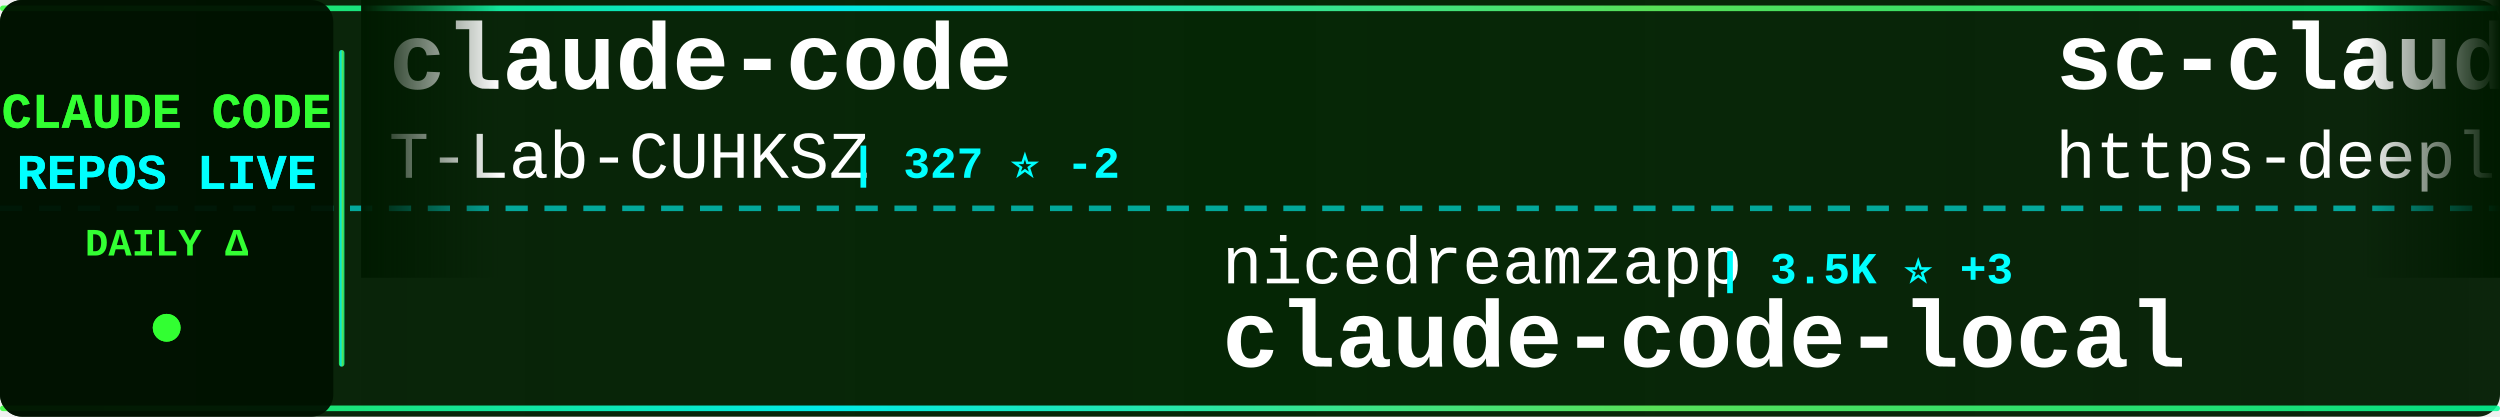
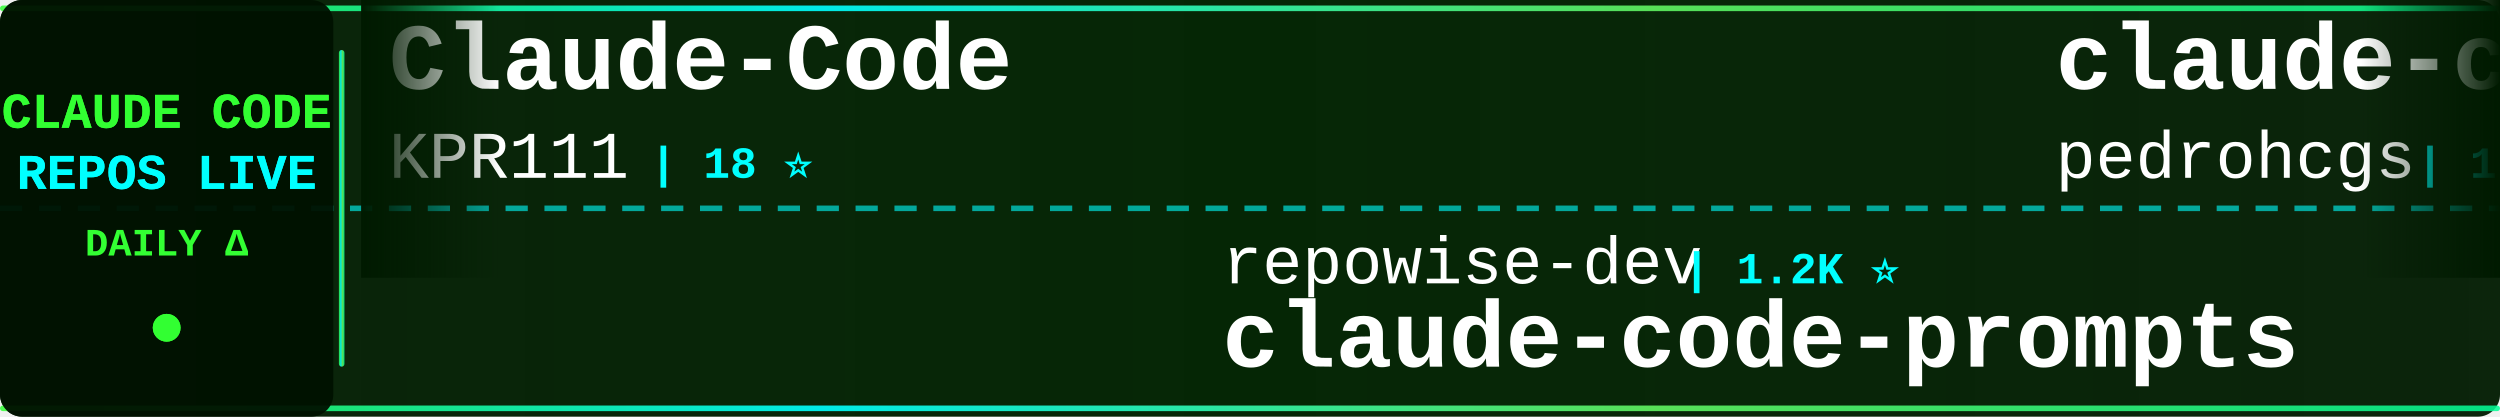
<svg xmlns="http://www.w3.org/2000/svg" width="900" height="150">
  <defs>
    <linearGradient id="tickerBg" x1="0%" y1="0%" x2="100%" y2="0%">
      <stop offset="0%" style="stop-color:#001a00;stop-opacity:0.95" />
      <stop offset="50%" style="stop-color:#002200;stop-opacity:0.98" />
      <stop offset="100%" style="stop-color:#001a00;stop-opacity:0.95" />
    </linearGradient>
    <linearGradient id="borderGrad" x1="0%" y1="0%" x2="100%" y2="0%">
      <stop offset="0%" style="stop-color:#33ff33;stop-opacity:0.85">
        <animate attributeName="stop-opacity" values="0.85;1;0.85" dur="2s" repeatCount="indefinite" />
      </stop>
      <stop offset="33%" style="stop-color:#00ffff;stop-opacity:0.9">
        <animate attributeName="stop-opacity" values="0.9;1;0.9" dur="2.2s" repeatCount="indefinite" />
      </stop>
      <stop offset="66%" style="stop-color:#66ff66;stop-opacity:0.85">
        <animate attributeName="stop-opacity" values="0.85;1;0.85" dur="1.8s" repeatCount="indefinite" />
      </stop>
      <stop offset="100%" style="stop-color:#00ff99;stop-opacity:0.85">
        <animate attributeName="stop-opacity" values="0.85;1;0.85" dur="2s" repeatCount="indefinite" />
      </stop>
    </linearGradient>
    <filter id="textGlow">
      <feGaussianBlur stdDeviation="0.1" result="coloredBlur" />
      <feMerge>
        <feMergeNode in="coloredBlur" />
        <feMergeNode in="SourceGraphic" />
      </feMerge>
    </filter>
    <filter id="metricGlow">
      <feGaussianBlur stdDeviation="0.2" result="coloredBlur" />
      <feMerge>
        <feMergeNode in="coloredBlur" />
        <feMergeNode in="SourceGraphic" />
      </feMerge>
    </filter>
    <linearGradient id="leftFade" x1="0%" y1="0%" x2="100%" y2="0%">
      <stop offset="0%" style="stop-color:#001a00;stop-opacity:1" />
      <stop offset="100%" style="stop-color:#001a00;stop-opacity:0" />
    </linearGradient>
    <linearGradient id="rightFade" x1="0%" y1="0%" x2="100%" y2="0%">
      <stop offset="0%" style="stop-color:#001a00;stop-opacity:0" />
      <stop offset="100%" style="stop-color:#001a00;stop-opacity:1" />
    </linearGradient>
  </defs>
  <rect width="900" height="150" fill="url(#tickerBg)" rx="8" />
  <rect x="0" y="2" width="900" height="2" fill="url(#borderGrad)" rx="1" />
  <rect x="0" y="146" width="900" height="2" fill="url(#borderGrad)" rx="1" />
  <line x1="0" y1="75" x2="900" y2="75" stroke="#00ffff" stroke-width="2" stroke-dasharray="8 6" opacity="0.6" />
  <rect x="0" y="0" width="120" height="150" fill="#001100" opacity="0.95" rx="8" />
  <text x="60" y="46" font-family="'Courier New', monospace" font-size="18" font-weight="bold" fill="#33ff33" text-anchor="middle" filter="url(#textGlow)">
    CLAUDE CODE
  </text>
  <text x="60" y="68" font-family="'Courier New', monospace" font-size="18" font-weight="bold" fill="#00ffff" text-anchor="middle" filter="url(#textGlow)">
    REPOS LIVE
  </text>
  <text x="60" y="92" font-family="'Courier New', monospace" font-size="14" font-weight="bold" fill="#33ff33" text-anchor="middle">
    DAILY Δ
  </text>
  <circle cx="60" cy="118" r="5" fill="#33ff33" filter="url(#metricGlow)">
    <animate attributeName="r" values="4;6;4" dur="1.5s" repeatCount="indefinite" />
    <animate attributeName="opacity" values="0.6;1;0.6" dur="1.5s" repeatCount="indefinite" />
  </circle>
  <rect x="122" y="18" width="2" height="114" fill="url(#borderGrad)" rx="1" />
  <clipPath id="tickerClip">
    <rect x="130" y="0" width="770" height="150" />
  </clipPath>
  <g clip-path="url(#tickerClip)">
    <g id="tickerItems">
      <animateTransform attributeName="transform" attributeType="XML" type="translate" from="0 0" to="-3000 0" dur="54s" repeatCount="indefinite" />
      <g transform="translate(0, 0)">
-         <text x="140" y="32" font-family="'Courier New', monospace" font-size="34" font-weight="bold" fill="#ffffff">claude-code</text>
-         <text x="140" y="64" font-family="'Courier New', monospace" font-size="24" font-weight="normal" fill="#ffffff" opacity="1.0">T-Lab-CUHKSZ</text>
-         <text x="306" y="64" font-family="'Courier New', monospace" font-size="16" font-weight="bold" fill="#00ffff"> | 327 ⭐ -2</text>
+         <text x="140" y="32" font-family="'Courier New', monospace" font-size="34" font-weight="bold" fill="#ffffff">Claude-Code</text>
+         <text x="140" y="64" font-family="'Courier New', monospace" font-size="24" font-weight="normal" fill="#ffffff" opacity="1.0">KPR111</text>
+         <text x="234" y="64" font-family="'Courier New', monospace" font-size="16" font-weight="bold" fill="#00ffff"> | 18 ⭐</text>
      </g>
      <g transform="translate(300, 0)">
-         <text x="140" y="102" font-family="'Courier New', monospace" font-size="24" font-weight="normal" fill="#ffffff" opacity="1.0">nicedreamzapp</text>
-         <text x="318" y="102" font-family="'Courier New', monospace" font-size="16" font-weight="bold" fill="#00ffff"> | 3.5K ⭐ +3</text>
-         <text x="140" y="132" font-family="'Courier New', monospace" font-size="34" font-weight="bold" fill="#ffffff">claude-code-local</text>
+         <text x="140" y="102" font-family="'Courier New', monospace" font-size="24" font-weight="normal" fill="#ffffff" opacity="1.0">repowise-dev</text>
+         <text x="306" y="102" font-family="'Courier New', monospace" font-size="16" font-weight="bold" fill="#00ffff"> | 1.2K ⭐</text>
+         <text x="140" y="132" font-family="'Courier New', monospace" font-size="34" font-weight="bold" fill="#ffffff">claude-code-prompts</text>
      </g>
      <g transform="translate(600, 0)">
-         <text x="140" y="32" font-family="'Courier New', monospace" font-size="34" font-weight="bold" fill="#ffffff">sc-claude-code-files</text>
-         <text x="140" y="64" font-family="'Courier New', monospace" font-size="24" font-weight="normal" fill="#ffffff" opacity="1.0">https-deeplearning-ai</text>
-         <text x="414" y="64" font-family="'Courier New', monospace" font-size="16" font-weight="bold" fill="#00ffff"> | 561 ⭐</text>
+         <text x="140" y="32" font-family="'Courier New', monospace" font-size="34" font-weight="bold" fill="#ffffff">claude-code-my-workflow</text>
+         <text x="140" y="64" font-family="'Courier New', monospace" font-size="24" font-weight="normal" fill="#ffffff" opacity="1.0">pedrohcgs</text>
+         <text x="270" y="64" font-family="'Courier New', monospace" font-size="16" font-weight="bold" fill="#00ffff"> | 1.7K ⭐</text>
      </g>
      <g transform="translate(900, 0)">
-         <text x="140" y="102" font-family="'Courier New', monospace" font-size="24" font-weight="normal" fill="#ffffff" opacity="1.0">lorryjovens-hub</text>
-         <text x="342" y="102" font-family="'Courier New', monospace" font-size="16" font-weight="bold" fill="#00ffff"> | 1.7K ⭐</text>
-         <text x="140" y="132" font-family="'Courier New', monospace" font-size="34" font-weight="bold" fill="#ffffff">claude-code-rust</text>
+         <text x="140" y="102" font-family="'Courier New', monospace" font-size="24" font-weight="normal" fill="#ffffff" opacity="1.0">OrcaWhisper</text>
+         <text x="294" y="102" font-family="'Courier New', monospace" font-size="16" font-weight="bold" fill="#00ffff"> | 106 ⭐</text>
+         <text x="140" y="132" font-family="'Courier New', monospace" font-size="34" font-weight="bold" fill="#ffffff">Claude-Code</text>
      </g>
      <g transform="translate(1200, 0)">
-         <text x="140" y="32" font-family="'Courier New', monospace" font-size="34" font-weight="bold" fill="#ffffff">awesome-claude-code-tool...</text>
-         <text x="140" y="64" font-family="'Courier New', monospace" font-size="24" font-weight="normal" fill="#ffffff" opacity="1.0">rohitg00</text>
-         <text x="258" y="64" font-family="'Courier New', monospace" font-size="16" font-weight="bold" fill="#00ffff"> | 2.8K ⭐ -1</text>
+         <text x="140" y="32" font-family="'Courier New', monospace" font-size="34" font-weight="bold" fill="#ffffff">claude-code-skills</text>
+         <text x="140" y="64" font-family="'Courier New', monospace" font-size="24" font-weight="normal" fill="#ffffff" opacity="1.0">daymade</text>
+         <text x="246" y="64" font-family="'Courier New', monospace" font-size="16" font-weight="bold" fill="#00ffff"> | 1.5K ⭐</text>
      </g>
      <g transform="translate(1500, 0)">
-         <text x="140" y="102" font-family="'Courier New', monospace" font-size="24" font-weight="normal" fill="#ffffff" opacity="1.0">alex000kim</text>
-         <text x="282" y="102" font-family="'Courier New', monospace" font-size="16" font-weight="bold" fill="#00ffff"> | 236 ⭐</text>
+         <text x="140" y="102" font-family="'Courier New', monospace" font-size="24" font-weight="normal" fill="#ffffff" opacity="1.0">T-Lab-CUHKSZ</text>
+         <text x="306" y="102" font-family="'Courier New', monospace" font-size="16" font-weight="bold" fill="#00ffff"> | 327 ⭐</text>
        <text x="140" y="132" font-family="'Courier New', monospace" font-size="34" font-weight="bold" fill="#ffffff">claude-code</text>
      </g>
      <g transform="translate(1800, 0)">
+         <text x="140" y="32" font-family="'Courier New', monospace" font-size="34" font-weight="bold" fill="#ffffff">claude-code</text>
+         <text x="140" y="64" font-family="'Courier New', monospace" font-size="24" font-weight="normal" fill="#ffffff" opacity="1.0">anthropics</text>
+         <text x="282" y="64" font-family="'Courier New', monospace" font-size="16" font-weight="bold" fill="#00ffff"> | 154.6K ⭐ +25</text>
+       </g>
+       <g transform="translate(2100, 0)">
+         <text x="140" y="102" font-family="'Courier New', monospace" font-size="24" font-weight="normal" fill="#ffffff" opacity="1.0">jqueryscript</text>
+         <text x="306" y="102" font-family="'Courier New', monospace" font-size="16" font-weight="bold" fill="#00ffff"> | 544 ⭐</text>
+         <text x="140" y="132" font-family="'Courier New', monospace" font-size="34" font-weight="bold" fill="#ffffff">awesome-claude-code</text>
+       </g>
+       <g transform="translate(2400, 0)">
        <text x="140" y="32" font-family="'Courier New', monospace" font-size="34" font-weight="bold" fill="#ffffff">pi-vs-claude-code</text>
        <text x="140" y="64" font-family="'Courier New', monospace" font-size="24" font-weight="normal" fill="#ffffff" opacity="1.0">disler</text>
        <text x="234" y="64" font-family="'Courier New', monospace" font-size="16" font-weight="bold" fill="#00ffff"> | 1.7K ⭐</text>
      </g>
-       <g transform="translate(2100, 0)">
-         <text x="140" y="102" font-family="'Courier New', monospace" font-size="24" font-weight="normal" fill="#ffffff" opacity="1.0">huangjia2019</text>
-         <text x="306" y="102" font-family="'Courier New', monospace" font-size="16" font-weight="bold" fill="#00ffff"> | 1.1K ⭐</text>
-         <text x="140" y="132" font-family="'Courier New', monospace" font-size="34" font-weight="bold" fill="#ffffff">claude-code-engineering</text>
-       </g>
-       <g transform="translate(2400, 0)">
-         <text x="140" y="32" font-family="'Courier New', monospace" font-size="34" font-weight="bold" fill="#ffffff">Claude-Code-Game-Studios</text>
-         <text x="140" y="64" font-family="'Courier New', monospace" font-size="24" font-weight="normal" fill="#ffffff" opacity="1.0">Donchitos</text>
-         <text x="270" y="64" font-family="'Courier New', monospace" font-size="16" font-weight="bold" fill="#00ffff"> | 35.4K ⭐ +115</text>
-       </g>
      <g transform="translate(2700, 0)">
-         <text x="140" y="102" font-family="'Courier New', monospace" font-size="24" font-weight="normal" fill="#ffffff" opacity="1.0">anthropics</text>
-         <text x="282" y="102" font-family="'Courier New', monospace" font-size="16" font-weight="bold" fill="#00ffff"> | 9.8K ⭐ +1</text>
-         <text x="140" y="132" font-family="'Courier New', monospace" font-size="34" font-weight="bold" fill="#ffffff">claude-code-action</text>
+         <text x="140" y="102" font-family="'Courier New', monospace" font-size="24" font-weight="normal" fill="#ffffff" opacity="1.0">OneRedOak</text>
+         <text x="270" y="102" font-family="'Courier New', monospace" font-size="16" font-weight="bold" fill="#00ffff"> | 3.9K ⭐</text>
+         <text x="140" y="132" font-family="'Courier New', monospace" font-size="34" font-weight="bold" fill="#ffffff">claude-code-workflows</text>
      </g>
      <g transform="translate(3000, 0)">
-         <text x="140" y="32" font-family="'Courier New', monospace" font-size="34" font-weight="bold" fill="#ffffff">claude-code</text>
-         <text x="140" y="64" font-family="'Courier New', monospace" font-size="24" font-weight="normal" fill="#ffffff" opacity="1.0">T-Lab-CUHKSZ</text>
-         <text x="306" y="64" font-family="'Courier New', monospace" font-size="16" font-weight="bold" fill="#00ffff"> | 327 ⭐ -2</text>
+         <text x="140" y="32" font-family="'Courier New', monospace" font-size="34" font-weight="bold" fill="#ffffff">Claude-Code</text>
+         <text x="140" y="64" font-family="'Courier New', monospace" font-size="24" font-weight="normal" fill="#ffffff" opacity="1.0">KPR111</text>
+         <text x="234" y="64" font-family="'Courier New', monospace" font-size="16" font-weight="bold" fill="#00ffff"> | 18 ⭐</text>
      </g>
      <g transform="translate(3300, 0)">
-         <text x="140" y="102" font-family="'Courier New', monospace" font-size="24" font-weight="normal" fill="#ffffff" opacity="1.0">nicedreamzapp</text>
-         <text x="318" y="102" font-family="'Courier New', monospace" font-size="16" font-weight="bold" fill="#00ffff"> | 3.5K ⭐ +3</text>
-         <text x="140" y="132" font-family="'Courier New', monospace" font-size="34" font-weight="bold" fill="#ffffff">claude-code-local</text>
+         <text x="140" y="102" font-family="'Courier New', monospace" font-size="24" font-weight="normal" fill="#ffffff" opacity="1.0">repowise-dev</text>
+         <text x="306" y="102" font-family="'Courier New', monospace" font-size="16" font-weight="bold" fill="#00ffff"> | 1.2K ⭐</text>
+         <text x="140" y="132" font-family="'Courier New', monospace" font-size="34" font-weight="bold" fill="#ffffff">claude-code-prompts</text>
      </g>
      <g transform="translate(3600, 0)">
-         <text x="140" y="32" font-family="'Courier New', monospace" font-size="34" font-weight="bold" fill="#ffffff">sc-claude-code-files</text>
-         <text x="140" y="64" font-family="'Courier New', monospace" font-size="24" font-weight="normal" fill="#ffffff" opacity="1.0">https-deeplearning-ai</text>
-         <text x="414" y="64" font-family="'Courier New', monospace" font-size="16" font-weight="bold" fill="#00ffff"> | 561 ⭐</text>
+         <text x="140" y="32" font-family="'Courier New', monospace" font-size="34" font-weight="bold" fill="#ffffff">claude-code-my-workflow</text>
+         <text x="140" y="64" font-family="'Courier New', monospace" font-size="24" font-weight="normal" fill="#ffffff" opacity="1.0">pedrohcgs</text>
+         <text x="270" y="64" font-family="'Courier New', monospace" font-size="16" font-weight="bold" fill="#00ffff"> | 1.7K ⭐</text>
      </g>
      <g transform="translate(3900, 0)">
-         <text x="140" y="102" font-family="'Courier New', monospace" font-size="24" font-weight="normal" fill="#ffffff" opacity="1.0">lorryjovens-hub</text>
-         <text x="342" y="102" font-family="'Courier New', monospace" font-size="16" font-weight="bold" fill="#00ffff"> | 1.7K ⭐</text>
-         <text x="140" y="132" font-family="'Courier New', monospace" font-size="34" font-weight="bold" fill="#ffffff">claude-code-rust</text>
+         <text x="140" y="102" font-family="'Courier New', monospace" font-size="24" font-weight="normal" fill="#ffffff" opacity="1.0">OrcaWhisper</text>
+         <text x="294" y="102" font-family="'Courier New', monospace" font-size="16" font-weight="bold" fill="#00ffff"> | 106 ⭐</text>
+         <text x="140" y="132" font-family="'Courier New', monospace" font-size="34" font-weight="bold" fill="#ffffff">Claude-Code</text>
      </g>
    </g>
  </g>
  <rect x="130" y="0" width="50" height="100" fill="url(#leftFade)" />
  <rect x="850" y="0" width="50" height="100" fill="url(#rightFade)" />
</svg>
